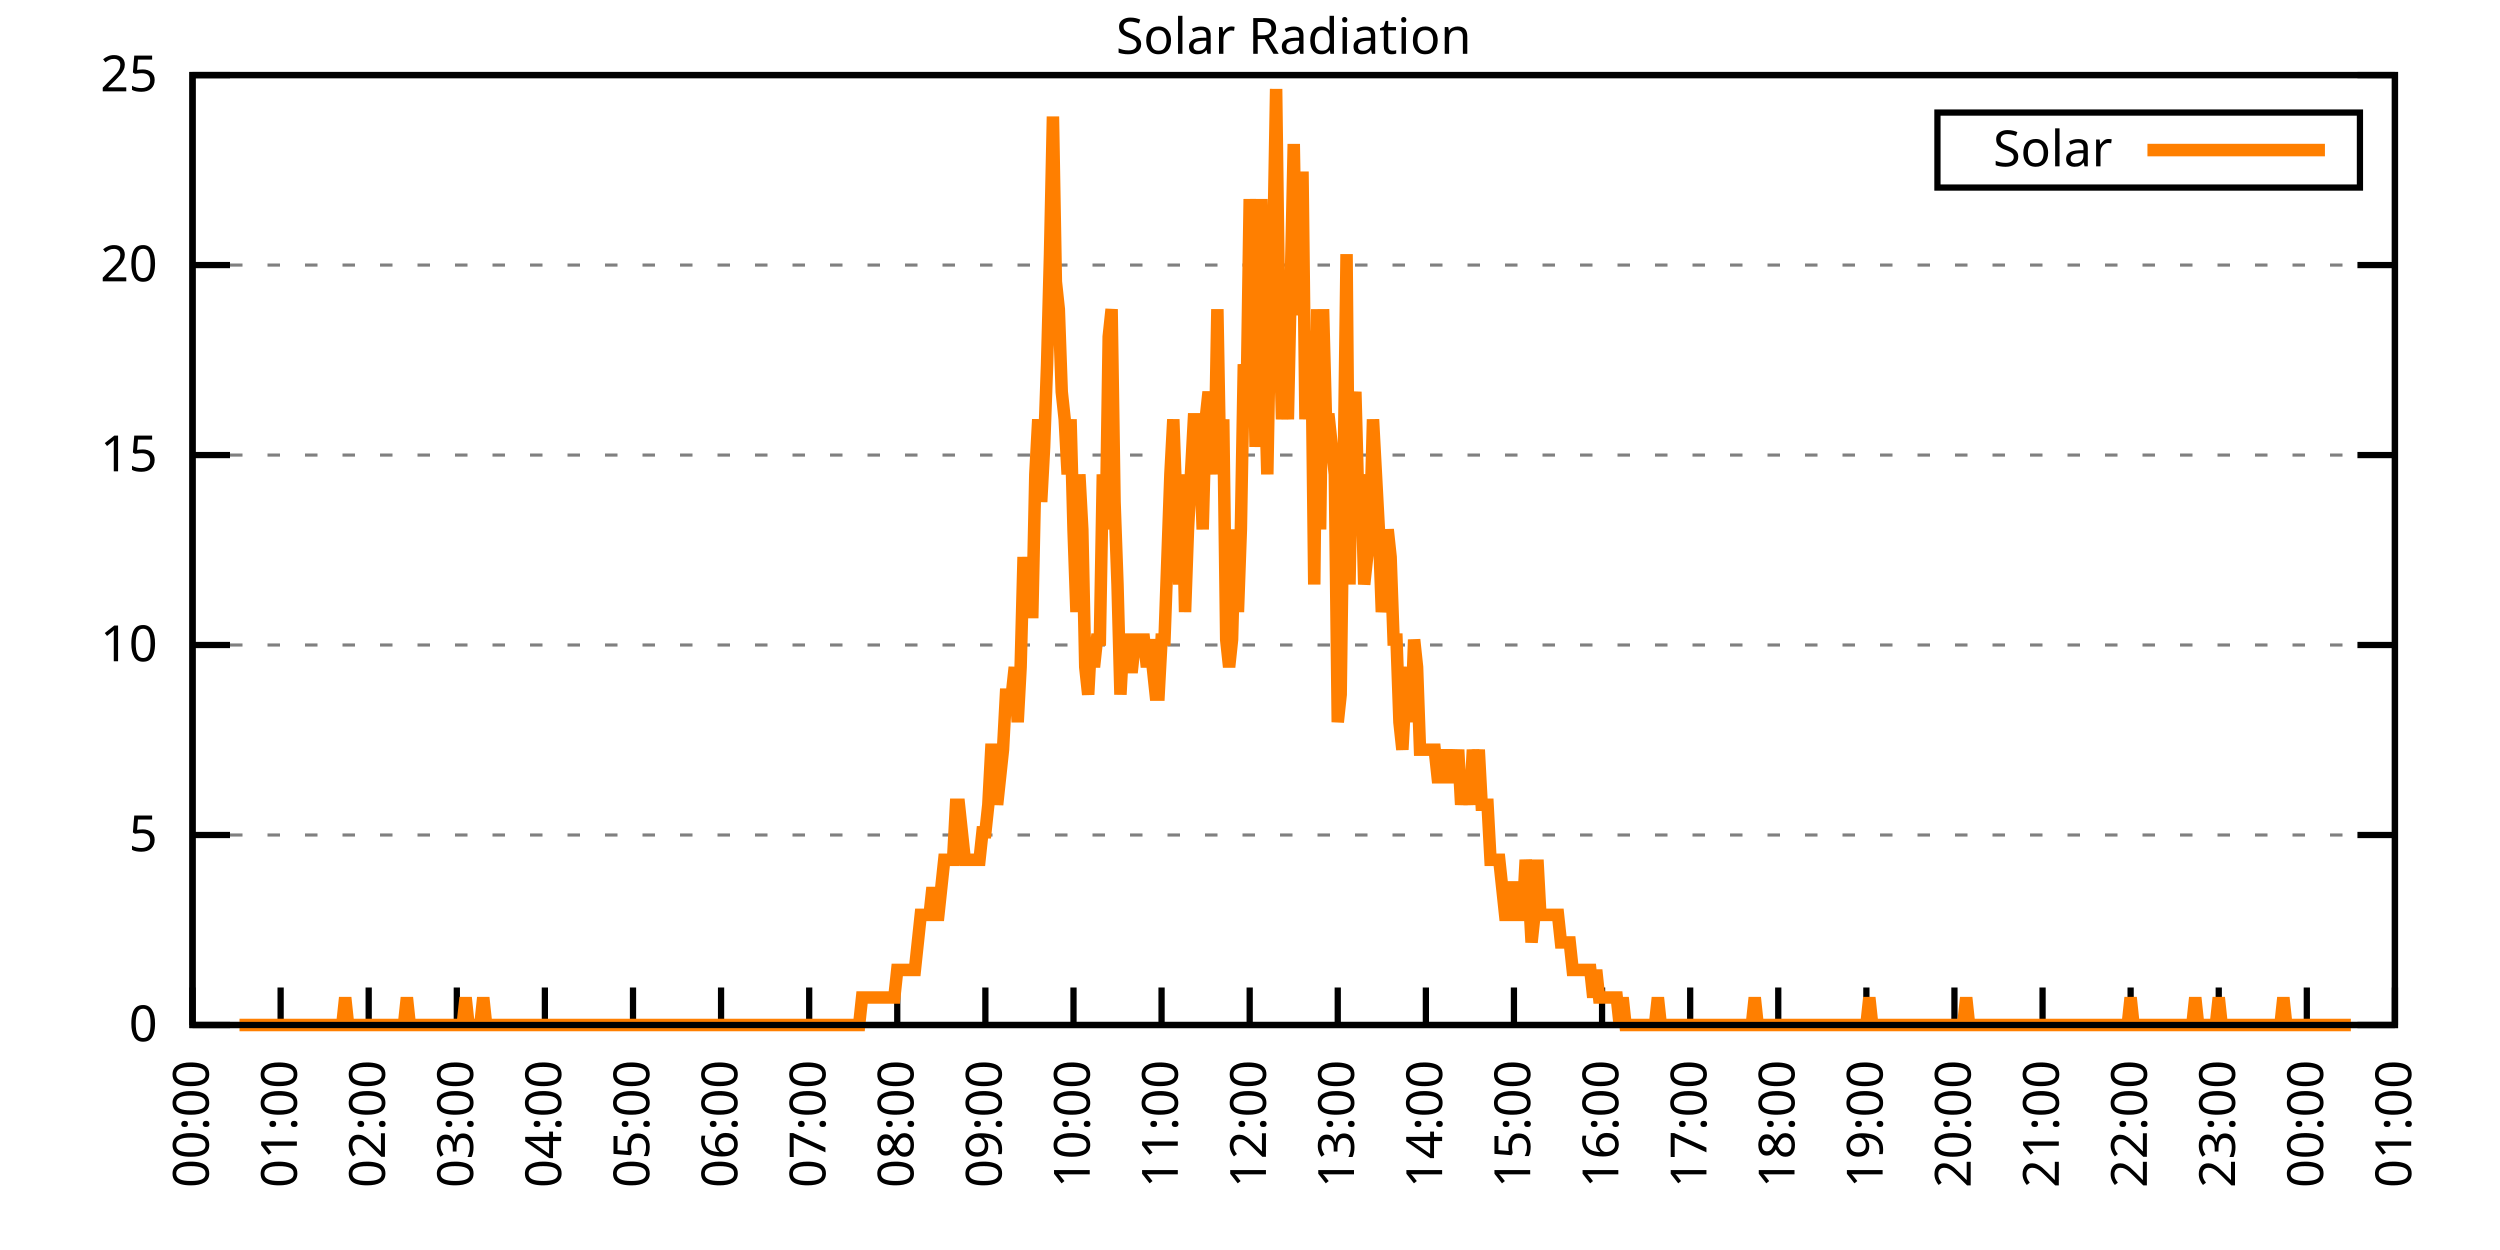
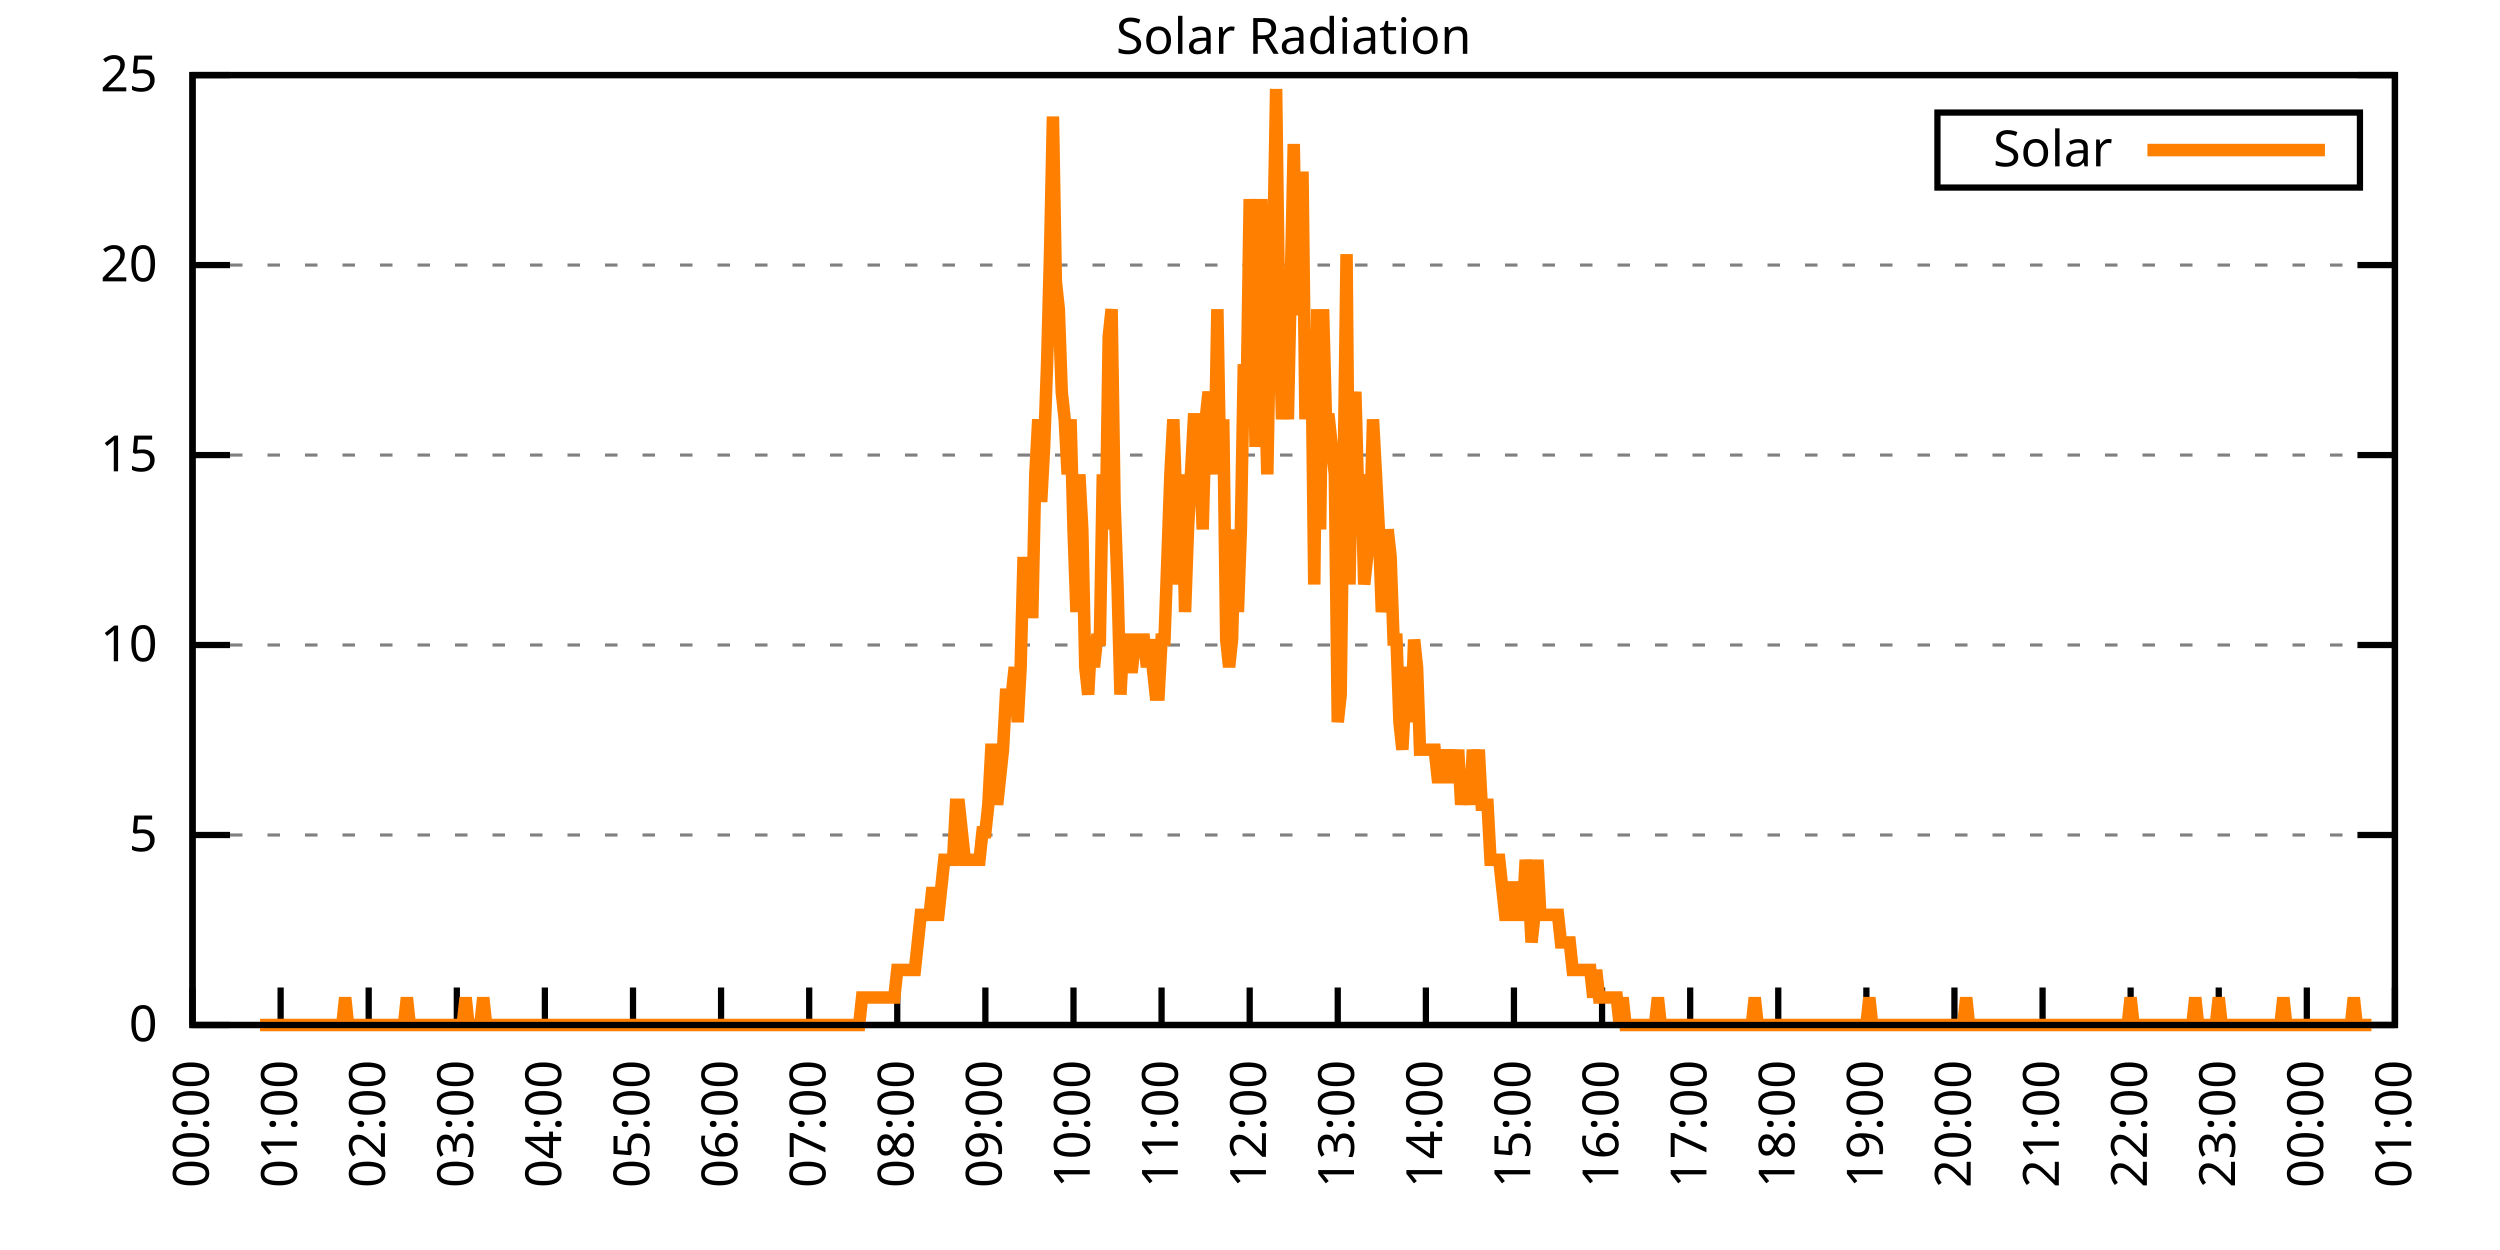
<svg xmlns="http://www.w3.org/2000/svg" xmlns:xlink="http://www.w3.org/1999/xlink" width="400" height="200" viewBox="0 0 400 200">
  <g id="gnuplot_canvas">
    <rect x="0" y="0" width="400" height="200" fill="none" />
    <defs>
      <circle id="gpDot" r="0.5" stroke-width="0.5" stroke="currentColor" />
      <path id="gpPt0" stroke-width="0.333" stroke="currentColor" d="M-1,0 h2 M0,-1 v2" />
      <path id="gpPt1" stroke-width="0.333" stroke="currentColor" d="M-1,-1 L1,1 M1,-1 L-1,1" />
      <path id="gpPt2" stroke-width="0.333" stroke="currentColor" d="M-1,0 L1,0 M0,-1 L0,1 M-1,-1 L1,1 M-1,1 L1,-1" />
      <rect id="gpPt3" stroke-width="0.333" stroke="currentColor" x="-1" y="-1" width="2" height="2" />
      <rect id="gpPt4" stroke-width="0.333" stroke="currentColor" fill="currentColor" x="-1" y="-1" width="2" height="2" />
      <circle id="gpPt5" stroke-width="0.333" stroke="currentColor" cx="0" cy="0" r="1" />
      <use xlink:href="#gpPt5" id="gpPt6" fill="currentColor" stroke="none" />
      <path id="gpPt7" stroke-width="0.333" stroke="currentColor" d="M0,-1.33 L-1.33,0.67 L1.33,0.67 z" />
      <use xlink:href="#gpPt7" id="gpPt8" fill="currentColor" stroke="none" />
      <use xlink:href="#gpPt7" id="gpPt9" stroke="currentColor" transform="rotate(180)" />
      <use xlink:href="#gpPt9" id="gpPt10" fill="currentColor" stroke="none" />
      <use xlink:href="#gpPt3" id="gpPt11" stroke="currentColor" transform="rotate(45)" />
      <use xlink:href="#gpPt11" id="gpPt12" fill="currentColor" stroke="none" />
      <path id="gpPt13" stroke-width="0.333" stroke="currentColor" d="M0,1.330 L1.265,0.411 L0.782,-1.067 L-0.782,-1.076 L-1.265,0.411 z" />
      <use xlink:href="#gpPt13" id="gpPt14" fill="currentColor" stroke="none" />
      <filter id="textbox" filterUnits="objectBoundingBox" x="0" y="0" height="1" width="1">
        <feFlood flood-color="white" flood-opacity="1" result="bgnd" />
        <feComposite in="SourceGraphic" in2="bgnd" operator="atop" />
      </filter>
      <filter id="greybox" filterUnits="objectBoundingBox" x="0" y="0" height="1" width="1">
        <feFlood flood-color="lightgrey" flood-opacity="1" result="grey" />
        <feComposite in="SourceGraphic" in2="grey" operator="atop" />
      </filter>
    </defs>
    <g fill="none" color="white" stroke="currentColor" stroke-width="1.00" stroke-linecap="butt" stroke-linejoin="miter">
</g>
    <g fill="none" color="black" stroke="currentColor" stroke-width="1.00" stroke-linecap="butt" stroke-linejoin="miter">
      <g stroke="none" shape-rendering="crispEdges">
        <polygon fill="rgb(255, 255, 255)" points="30.80,164.00 383.18,164.00 383.18,12.02 30.80,12.02 " />
      </g>
    </g>
    <g fill="none" color="black" stroke="currentColor" stroke-width="1.00" stroke-linecap="butt" stroke-linejoin="miter">
</g>
    <g fill="none" color="black" stroke="black" stroke-width="0.50" stroke-linecap="butt" stroke-linejoin="miter">
</g>
    <g fill="none" color="gray" stroke="currentColor" stroke-width="0.50" stroke-linecap="butt" stroke-linejoin="miter">
      <path stroke="gray" stroke-dasharray="2,4" class="gridline" d="M30.80,164.00 L383.19,164.00  " />
    </g>
    <g fill="none" color="gray" stroke="gray" stroke-width="1.00" stroke-linecap="butt" stroke-linejoin="miter">
</g>
    <g fill="none" color="black" stroke="currentColor" stroke-width="1.00" stroke-linecap="butt" stroke-linejoin="miter">
      <path stroke="black" d="M30.80,164.00 L36.80,164.00 M383.19,164.00 L377.19,164.00  " />
      <g transform="translate(25.20,166.60)" stroke="none" fill="black" font-family="Sans" font-size="8.00" text-anchor="end">
        <text>
          <tspan font-family="Sans"> 0</tspan>
        </text>
      </g>
    </g>
    <g fill="none" color="black" stroke="currentColor" stroke-width="1.00" stroke-linecap="butt" stroke-linejoin="miter">
</g>
    <g fill="none" color="black" stroke="black" stroke-width="0.50" stroke-linecap="butt" stroke-linejoin="miter">
</g>
    <g fill="none" color="gray" stroke="currentColor" stroke-width="0.50" stroke-linecap="butt" stroke-linejoin="miter">
      <path stroke="gray" stroke-dasharray="2,4" class="gridline" d="M30.80,133.60 L383.19,133.60  " />
    </g>
    <g fill="none" color="gray" stroke="gray" stroke-width="1.00" stroke-linecap="butt" stroke-linejoin="miter">
</g>
    <g fill="none" color="black" stroke="currentColor" stroke-width="1.00" stroke-linecap="butt" stroke-linejoin="miter">
      <path stroke="black" d="M30.80,133.60 L36.80,133.60 M383.19,133.60 L377.19,133.60  " />
      <g transform="translate(25.20,136.20)" stroke="none" fill="black" font-family="Sans" font-size="8.00" text-anchor="end">
        <text>
          <tspan font-family="Sans"> 5</tspan>
        </text>
      </g>
    </g>
    <g fill="none" color="black" stroke="currentColor" stroke-width="1.00" stroke-linecap="butt" stroke-linejoin="miter">
</g>
    <g fill="none" color="black" stroke="black" stroke-width="0.50" stroke-linecap="butt" stroke-linejoin="miter">
</g>
    <g fill="none" color="gray" stroke="currentColor" stroke-width="0.50" stroke-linecap="butt" stroke-linejoin="miter">
      <path stroke="gray" stroke-dasharray="2,4" class="gridline" d="M30.80,103.20 L383.19,103.20  " />
    </g>
    <g fill="none" color="gray" stroke="gray" stroke-width="1.00" stroke-linecap="butt" stroke-linejoin="miter">
</g>
    <g fill="none" color="black" stroke="currentColor" stroke-width="1.00" stroke-linecap="butt" stroke-linejoin="miter">
      <path stroke="black" d="M30.80,103.20 L36.80,103.20 M383.19,103.20 L377.19,103.20  " />
      <g transform="translate(25.20,105.80)" stroke="none" fill="black" font-family="Sans" font-size="8.00" text-anchor="end">
        <text>
          <tspan font-family="Sans"> 10</tspan>
        </text>
      </g>
    </g>
    <g fill="none" color="black" stroke="currentColor" stroke-width="1.00" stroke-linecap="butt" stroke-linejoin="miter">
</g>
    <g fill="none" color="black" stroke="black" stroke-width="0.50" stroke-linecap="butt" stroke-linejoin="miter">
</g>
    <g fill="none" color="gray" stroke="currentColor" stroke-width="0.50" stroke-linecap="butt" stroke-linejoin="miter">
      <path stroke="gray" stroke-dasharray="2,4" class="gridline" d="M30.80,72.81 L383.19,72.81  " />
    </g>
    <g fill="none" color="gray" stroke="gray" stroke-width="1.00" stroke-linecap="butt" stroke-linejoin="miter">
</g>
    <g fill="none" color="black" stroke="currentColor" stroke-width="1.00" stroke-linecap="butt" stroke-linejoin="miter">
      <path stroke="black" d="M30.80,72.81 L36.80,72.81 M383.19,72.81 L377.19,72.81  " />
      <g transform="translate(25.20,75.41)" stroke="none" fill="black" font-family="Sans" font-size="8.00" text-anchor="end">
        <text>
          <tspan font-family="Sans"> 15</tspan>
        </text>
      </g>
    </g>
    <g fill="none" color="black" stroke="currentColor" stroke-width="1.00" stroke-linecap="butt" stroke-linejoin="miter">
</g>
    <g fill="none" color="black" stroke="black" stroke-width="0.50" stroke-linecap="butt" stroke-linejoin="miter">
</g>
    <g fill="none" color="gray" stroke="currentColor" stroke-width="0.50" stroke-linecap="butt" stroke-linejoin="miter">
      <path stroke="gray" stroke-dasharray="2,4" class="gridline" d="M30.80,42.41 L383.19,42.41  " />
    </g>
    <g fill="none" color="gray" stroke="gray" stroke-width="1.00" stroke-linecap="butt" stroke-linejoin="miter">
</g>
    <g fill="none" color="black" stroke="currentColor" stroke-width="1.00" stroke-linecap="butt" stroke-linejoin="miter">
      <path stroke="black" d="M30.80,42.41 L36.80,42.41 M383.19,42.41 L377.19,42.41  " />
      <g transform="translate(25.20,45.01)" stroke="none" fill="black" font-family="Sans" font-size="8.00" text-anchor="end">
        <text>
          <tspan font-family="Sans"> 20</tspan>
        </text>
      </g>
    </g>
    <g fill="none" color="black" stroke="currentColor" stroke-width="1.00" stroke-linecap="butt" stroke-linejoin="miter">
</g>
    <g fill="none" color="black" stroke="black" stroke-width="0.50" stroke-linecap="butt" stroke-linejoin="miter">
</g>
    <g fill="none" color="gray" stroke="currentColor" stroke-width="0.50" stroke-linecap="butt" stroke-linejoin="miter">
      <path stroke="gray" stroke-dasharray="2,4" class="gridline" d="M30.80,12.01 L383.19,12.01  " />
    </g>
    <g fill="none" color="gray" stroke="gray" stroke-width="1.00" stroke-linecap="butt" stroke-linejoin="miter">
</g>
    <g fill="none" color="black" stroke="currentColor" stroke-width="1.00" stroke-linecap="butt" stroke-linejoin="miter">
      <path stroke="black" d="M30.80,12.01 L36.80,12.01 M383.19,12.01 L377.19,12.01  " />
      <g transform="translate(25.20,14.61)" stroke="none" fill="black" font-family="Sans" font-size="8.00" text-anchor="end">
        <text>
          <tspan font-family="Sans"> 25</tspan>
        </text>
      </g>
    </g>
    <g fill="none" color="black" stroke="currentColor" stroke-width="1.00" stroke-linecap="butt" stroke-linejoin="miter">
      <path stroke="black" d="M30.80,164.00 L30.80,158.00  " />
      <g transform="translate(33.40,169.60) rotate(270.00)" stroke="none" fill="black" font-family="Sans" font-size="8.00" text-anchor="end">
        <text>
          <tspan font-family="Sans">00:00</tspan>
        </text>
      </g>
    </g>
    <g fill="none" color="black" stroke="currentColor" stroke-width="1.00" stroke-linecap="butt" stroke-linejoin="miter">
      <path stroke="black" d="M44.90,164.00 L44.90,158.00  " />
      <g transform="translate(47.50,169.60) rotate(270.00)" stroke="none" fill="black" font-family="Sans" font-size="8.00" text-anchor="end">
        <text>
          <tspan font-family="Sans">01:00</tspan>
        </text>
      </g>
    </g>
    <g fill="none" color="black" stroke="currentColor" stroke-width="1.00" stroke-linecap="butt" stroke-linejoin="miter">
      <path stroke="black" d="M58.99,164.00 L58.99,158.00  " />
      <g transform="translate(61.59,169.60) rotate(270.00)" stroke="none" fill="black" font-family="Sans" font-size="8.00" text-anchor="end">
        <text>
          <tspan font-family="Sans">02:00</tspan>
        </text>
      </g>
    </g>
    <g fill="none" color="black" stroke="currentColor" stroke-width="1.00" stroke-linecap="butt" stroke-linejoin="miter">
      <path stroke="black" d="M73.09,164.00 L73.09,158.00  " />
      <g transform="translate(75.69,169.60) rotate(270.00)" stroke="none" fill="black" font-family="Sans" font-size="8.00" text-anchor="end">
        <text>
          <tspan font-family="Sans">03:00</tspan>
        </text>
      </g>
    </g>
    <g fill="none" color="black" stroke="currentColor" stroke-width="1.00" stroke-linecap="butt" stroke-linejoin="miter">
      <path stroke="black" d="M87.18,164.00 L87.18,158.00  " />
      <g transform="translate(89.78,169.60) rotate(270.00)" stroke="none" fill="black" font-family="Sans" font-size="8.00" text-anchor="end">
        <text>
          <tspan font-family="Sans">04:00</tspan>
        </text>
      </g>
    </g>
    <g fill="none" color="black" stroke="currentColor" stroke-width="1.00" stroke-linecap="butt" stroke-linejoin="miter">
      <path stroke="black" d="M101.28,164.00 L101.28,158.00  " />
      <g transform="translate(103.88,169.60) rotate(270.00)" stroke="none" fill="black" font-family="Sans" font-size="8.00" text-anchor="end">
        <text>
          <tspan font-family="Sans">05:00</tspan>
        </text>
      </g>
    </g>
    <g fill="none" color="black" stroke="currentColor" stroke-width="1.00" stroke-linecap="butt" stroke-linejoin="miter">
      <path stroke="black" d="M115.37,164.00 L115.37,158.00  " />
      <g transform="translate(117.97,169.60) rotate(270.00)" stroke="none" fill="black" font-family="Sans" font-size="8.00" text-anchor="end">
        <text>
          <tspan font-family="Sans">06:00</tspan>
        </text>
      </g>
    </g>
    <g fill="none" color="black" stroke="currentColor" stroke-width="1.00" stroke-linecap="butt" stroke-linejoin="miter">
      <path stroke="black" d="M129.47,164.00 L129.47,158.00  " />
      <g transform="translate(132.07,169.60) rotate(270.00)" stroke="none" fill="black" font-family="Sans" font-size="8.00" text-anchor="end">
        <text>
          <tspan font-family="Sans">07:00</tspan>
        </text>
      </g>
    </g>
    <g fill="none" color="black" stroke="currentColor" stroke-width="1.00" stroke-linecap="butt" stroke-linejoin="miter">
      <path stroke="black" d="M143.56,164.00 L143.56,158.00  " />
      <g transform="translate(146.16,169.60) rotate(270.00)" stroke="none" fill="black" font-family="Sans" font-size="8.00" text-anchor="end">
        <text>
          <tspan font-family="Sans">08:00</tspan>
        </text>
      </g>
    </g>
    <g fill="none" color="black" stroke="currentColor" stroke-width="1.00" stroke-linecap="butt" stroke-linejoin="miter">
      <path stroke="black" d="M157.66,164.00 L157.66,158.00  " />
      <g transform="translate(160.26,169.60) rotate(270.00)" stroke="none" fill="black" font-family="Sans" font-size="8.00" text-anchor="end">
        <text>
          <tspan font-family="Sans">09:00</tspan>
        </text>
      </g>
    </g>
    <g fill="none" color="black" stroke="currentColor" stroke-width="1.00" stroke-linecap="butt" stroke-linejoin="miter">
      <path stroke="black" d="M171.76,164.00 L171.76,158.00  " />
      <g transform="translate(174.36,169.60) rotate(270.00)" stroke="none" fill="black" font-family="Sans" font-size="8.00" text-anchor="end">
        <text>
          <tspan font-family="Sans">10:00</tspan>
        </text>
      </g>
    </g>
    <g fill="none" color="black" stroke="currentColor" stroke-width="1.00" stroke-linecap="butt" stroke-linejoin="miter">
      <path stroke="black" d="M185.85,164.00 L185.85,158.00  " />
      <g transform="translate(188.45,169.60) rotate(270.00)" stroke="none" fill="black" font-family="Sans" font-size="8.00" text-anchor="end">
        <text>
          <tspan font-family="Sans">11:00</tspan>
        </text>
      </g>
    </g>
    <g fill="none" color="black" stroke="currentColor" stroke-width="1.00" stroke-linecap="butt" stroke-linejoin="miter">
      <path stroke="black" d="M199.95,164.00 L199.95,158.00  " />
      <g transform="translate(202.55,169.60) rotate(270.00)" stroke="none" fill="black" font-family="Sans" font-size="8.00" text-anchor="end">
        <text>
          <tspan font-family="Sans">12:00</tspan>
        </text>
      </g>
    </g>
    <g fill="none" color="black" stroke="currentColor" stroke-width="1.00" stroke-linecap="butt" stroke-linejoin="miter">
      <path stroke="black" d="M214.04,164.00 L214.04,158.00  " />
      <g transform="translate(216.64,169.60) rotate(270.00)" stroke="none" fill="black" font-family="Sans" font-size="8.00" text-anchor="end">
        <text>
          <tspan font-family="Sans">13:00</tspan>
        </text>
      </g>
    </g>
    <g fill="none" color="black" stroke="currentColor" stroke-width="1.00" stroke-linecap="butt" stroke-linejoin="miter">
      <path stroke="black" d="M228.14,164.00 L228.14,158.00  " />
      <g transform="translate(230.74,169.60) rotate(270.00)" stroke="none" fill="black" font-family="Sans" font-size="8.00" text-anchor="end">
        <text>
          <tspan font-family="Sans">14:00</tspan>
        </text>
      </g>
    </g>
    <g fill="none" color="black" stroke="currentColor" stroke-width="1.00" stroke-linecap="butt" stroke-linejoin="miter">
      <path stroke="black" d="M242.23,164.00 L242.23,158.00  " />
      <g transform="translate(244.83,169.60) rotate(270.00)" stroke="none" fill="black" font-family="Sans" font-size="8.00" text-anchor="end">
        <text>
          <tspan font-family="Sans">15:00</tspan>
        </text>
      </g>
    </g>
    <g fill="none" color="black" stroke="currentColor" stroke-width="1.00" stroke-linecap="butt" stroke-linejoin="miter">
      <path stroke="black" d="M256.33,164.00 L256.33,158.00  " />
      <g transform="translate(258.93,169.60) rotate(270.00)" stroke="none" fill="black" font-family="Sans" font-size="8.00" text-anchor="end">
        <text>
          <tspan font-family="Sans">16:00</tspan>
        </text>
      </g>
    </g>
    <g fill="none" color="black" stroke="currentColor" stroke-width="1.00" stroke-linecap="butt" stroke-linejoin="miter">
      <path stroke="black" d="M270.43,164.00 L270.43,158.00  " />
      <g transform="translate(273.03,169.60) rotate(270.00)" stroke="none" fill="black" font-family="Sans" font-size="8.00" text-anchor="end">
        <text>
          <tspan font-family="Sans">17:00</tspan>
        </text>
      </g>
    </g>
    <g fill="none" color="black" stroke="currentColor" stroke-width="1.00" stroke-linecap="butt" stroke-linejoin="miter">
      <path stroke="black" d="M284.52,164.00 L284.52,158.00  " />
      <g transform="translate(287.12,169.60) rotate(270.00)" stroke="none" fill="black" font-family="Sans" font-size="8.00" text-anchor="end">
        <text>
          <tspan font-family="Sans">18:00</tspan>
        </text>
      </g>
    </g>
    <g fill="none" color="black" stroke="currentColor" stroke-width="1.00" stroke-linecap="butt" stroke-linejoin="miter">
      <path stroke="black" d="M298.62,164.00 L298.62,158.00  " />
      <g transform="translate(301.22,169.60) rotate(270.00)" stroke="none" fill="black" font-family="Sans" font-size="8.00" text-anchor="end">
        <text>
          <tspan font-family="Sans">19:00</tspan>
        </text>
      </g>
    </g>
    <g fill="none" color="black" stroke="currentColor" stroke-width="1.00" stroke-linecap="butt" stroke-linejoin="miter">
      <path stroke="black" d="M312.71,164.00 L312.71,158.00  " />
      <g transform="translate(315.31,169.60) rotate(270.00)" stroke="none" fill="black" font-family="Sans" font-size="8.00" text-anchor="end">
        <text>
          <tspan font-family="Sans">20:00</tspan>
        </text>
      </g>
    </g>
    <g fill="none" color="black" stroke="currentColor" stroke-width="1.00" stroke-linecap="butt" stroke-linejoin="miter">
      <path stroke="black" d="M326.81,164.00 L326.81,158.00  " />
      <g transform="translate(329.41,169.60) rotate(270.00)" stroke="none" fill="black" font-family="Sans" font-size="8.00" text-anchor="end">
        <text>
          <tspan font-family="Sans">21:00</tspan>
        </text>
      </g>
    </g>
    <g fill="none" color="black" stroke="currentColor" stroke-width="1.00" stroke-linecap="butt" stroke-linejoin="miter">
      <path stroke="black" d="M340.90,164.00 L340.90,158.00  " />
      <g transform="translate(343.50,169.60) rotate(270.00)" stroke="none" fill="black" font-family="Sans" font-size="8.00" text-anchor="end">
        <text>
          <tspan font-family="Sans">22:00</tspan>
        </text>
      </g>
    </g>
    <g fill="none" color="black" stroke="currentColor" stroke-width="1.00" stroke-linecap="butt" stroke-linejoin="miter">
      <path stroke="black" d="M355.00,164.00 L355.00,158.00  " />
      <g transform="translate(357.60,169.60) rotate(270.00)" stroke="none" fill="black" font-family="Sans" font-size="8.00" text-anchor="end">
        <text>
          <tspan font-family="Sans">23:00</tspan>
        </text>
      </g>
    </g>
    <g fill="none" color="black" stroke="currentColor" stroke-width="1.00" stroke-linecap="butt" stroke-linejoin="miter">
      <path stroke="black" d="M369.09,164.00 L369.09,158.00  " />
      <g transform="translate(371.69,169.60) rotate(270.00)" stroke="none" fill="black" font-family="Sans" font-size="8.00" text-anchor="end">
        <text>
          <tspan font-family="Sans">00:00</tspan>
        </text>
      </g>
    </g>
    <g fill="none" color="black" stroke="currentColor" stroke-width="1.00" stroke-linecap="butt" stroke-linejoin="miter">
      <path stroke="black" d="M383.19,164.00 L383.19,158.00  " />
      <g transform="translate(385.79,169.60) rotate(270.00)" stroke="none" fill="black" font-family="Sans" font-size="8.00" text-anchor="end">
        <text>
          <tspan font-family="Sans">01:00</tspan>
        </text>
      </g>
    </g>
    <g fill="none" color="black" stroke="currentColor" stroke-width="1.00" stroke-linecap="butt" stroke-linejoin="miter">
</g>
    <g fill="none" color="black" stroke="currentColor" stroke-width="1.00" stroke-linecap="butt" stroke-linejoin="miter">
      <path stroke="black" d="M30.80,12.01 L30.80,164.00 L383.19,164.00 L383.19,12.01 L30.80,12.01 Z  " />
    </g>
    <g fill="none" color="black" stroke="currentColor" stroke-width="1.00" stroke-linecap="butt" stroke-linejoin="miter">
</g>
    <g fill="none" color="black" stroke="currentColor" stroke-width="1.00" stroke-linecap="butt" stroke-linejoin="miter">
      <path stroke="black" d="M309.99,30.01 L309.99,18.01 L377.59,18.01 L377.59,30.01 L309.99,30.01 Z  " />
    </g>
    <g id="Solar_Radiation_plot_1">
      <g fill="none" color="white" stroke="black" stroke-width="2.00" stroke-linecap="butt" stroke-linejoin="miter">
</g>
      <g fill="none" color="black" stroke="currentColor" stroke-width="2.00" stroke-linecap="butt" stroke-linejoin="miter">
        <g transform="translate(337.99,26.61)" stroke="none" fill="black" font-family="Sans" font-size="8.00" text-anchor="end">
          <text>
            <tspan font-family="Sans">Solar</tspan>
          </text>
        </g>
      </g>
      <g fill="none" color="black" stroke="currentColor" stroke-width="2.00" stroke-linecap="butt" stroke-linejoin="miter">
-         <path stroke="rgb(255, 127,   0)" d="M343.59,24.01 L371.99,24.01 M38.32,164.00 L38.79,164.00 L39.26,164.00 L39.73,164.00 L40.20,164.00 L40.67,164.00   L41.14,164.00 L41.61,164.00 L42.08,164.00 L42.55,164.00 L43.02,164.00 L43.49,164.00 L43.96,164.00 L44.43,164.00   L44.90,164.00 L45.37,164.00 L45.84,164.00 L46.31,164.00 L46.78,164.00 L47.24,164.00 L47.71,164.00 L48.18,164.00   L48.65,164.00 L49.12,164.00 L49.59,164.00 L50.06,164.00 L50.53,164.00 L51.00,164.00 L51.47,164.00 L51.94,164.00   L52.41,164.00 L52.88,164.00 L53.35,164.00 L53.82,164.00 L54.29,164.00 L54.76,164.00 L55.23,159.60 L55.70,164.00   L56.17,164.00 L56.64,164.00 L57.11,164.00 L57.58,164.00 L58.05,164.00 L58.52,164.00 L58.99,164.00 L59.46,164.00   L59.93,164.00 L60.40,164.00 L60.87,164.00 L61.34,164.00 L61.81,164.00 L62.28,164.00 L62.75,164.00 L63.22,164.00   L63.69,164.00 L64.16,164.00 L64.63,164.00 L65.10,159.60 L65.57,164.00 L66.04,164.00 L66.51,164.00 L66.98,164.00   L67.45,164.00 L67.92,164.00 L68.39,164.00 L68.86,164.00 L69.33,164.00 L69.80,164.00 L70.27,164.00 L70.74,164.00   L71.21,164.00 L71.68,164.00 L72.15,164.00 L72.62,164.00 L73.09,164.00 L73.56,164.00 L74.03,164.00 L74.50,159.60   L74.97,164.00 L75.44,164.00 L75.91,164.00 L76.38,164.00 L76.85,164.00 L77.32,159.60 L77.79,164.00 L78.26,164.00   L78.73,164.00 L79.19,164.00 L79.66,164.00 L80.13,164.00 L80.60,164.00 L81.07,164.00 L81.54,164.00 L82.01,164.00   L82.48,164.00 L82.95,164.00 L83.42,164.00 L83.89,164.00 L84.36,164.00 L84.83,164.00 L85.30,164.00 L85.77,164.00   L86.24,164.00 L86.71,164.00 L87.18,164.00 L87.65,164.00 L88.12,164.00 L88.59,164.00 L89.06,164.00 L89.53,164.00   L90.00,164.00 L90.47,164.00 L90.94,164.00 L91.41,164.00 L91.88,164.00 L92.35,164.00 L92.82,164.00 L93.29,164.00   L93.76,164.00 L94.23,164.00 L94.70,164.00 L95.17,164.00 L95.64,164.00 L96.11,164.00 L96.58,164.00 L97.05,164.00   L97.52,164.00 L97.99,164.00 L98.46,164.00 L98.93,164.00 L99.40,164.00 L99.87,164.00 L100.34,164.00 L100.81,164.00   L101.28,164.00 L101.75,164.00 L102.22,164.00 L102.69,164.00 L103.16,164.00 L103.63,164.00 L104.10,164.00 L104.57,164.00   L105.04,164.00 L105.51,164.00 L105.98,164.00 L106.45,164.00 L106.92,164.00 L107.39,164.00 L107.86,164.00 L108.33,164.00   L108.80,164.00 L109.27,164.00 L109.74,164.00 L110.21,164.00 L110.68,164.00 L111.14,164.00 L111.61,164.00 L112.08,164.00   L112.55,164.00 L113.02,164.00 L113.49,164.00 L113.96,164.00 L114.43,164.00 L114.90,164.00 L115.37,164.00 L115.84,164.00   L116.31,164.00 L116.78,164.00 L117.25,164.00 L117.72,164.00 L118.19,164.00 L118.66,164.00 L119.13,164.00 L119.60,164.00   L120.07,164.00 L120.54,164.00 L121.01,164.00 L121.48,164.00 L121.95,164.00 L122.42,164.00 L122.89,164.00 L123.36,164.00   L123.83,164.00 L124.30,164.00 L124.77,164.00 L125.24,164.00 L125.71,164.00 L126.18,164.00 L126.65,164.00 L127.12,164.00   L127.59,164.00 L128.06,164.00 L128.53,164.00 L129.00,164.00 L129.47,164.00 L129.94,164.00 L130.41,164.00 L130.88,164.00   L131.35,164.00 L131.82,164.00 L132.29,164.00 L132.76,164.00 L133.23,164.00 L133.70,164.00 L134.17,164.00 L134.64,164.00   L135.11,164.00 L135.58,164.00 L136.05,164.00 L136.52,164.00 L136.99,164.00 L137.46,164.00 L137.93,159.60 L138.40,159.60   L138.87,159.60 L139.34,159.60 L139.81,159.60 L140.28,159.60 L140.75,159.60 L141.22,159.60 L141.69,159.60 L142.16,159.60   L142.63,159.60 L143.09,159.60 L143.56,155.19 L144.03,155.19 L144.50,155.19 L144.97,155.19 L145.44,155.19 L145.91,155.19   L146.38,155.19 L146.85,150.79 L147.32,146.38 L147.79,146.38 L148.26,146.38 L148.73,146.38 L149.20,141.98 L149.67,146.38   L150.14,146.38 L150.61,141.98 L151.08,137.57 L151.55,137.57 L152.02,137.57 L152.49,137.57 L152.96,128.76 L153.43,128.76   L153.90,133.17 L154.37,137.57 L154.84,137.57 L155.31,137.57 L155.78,137.57 L156.25,137.57 L156.72,137.57 L157.19,133.17   L157.66,133.17 L158.13,128.76 L158.60,119.95 L159.07,119.95 L159.54,128.76 L160.01,124.36 L160.48,119.95 L160.95,111.14   L161.42,111.14 L161.89,111.14 L162.36,106.74 L162.83,115.55 L163.30,106.74 L163.77,89.12 L164.24,97.93 L164.71,97.93   L165.18,97.93 L165.65,75.90 L166.12,67.09 L166.59,80.31 L167.06,71.50 L167.53,58.28 L168.00,40.66 L168.47,18.64   L168.94,45.07 L169.41,49.47 L169.88,62.69 L170.35,67.09 L170.82,75.90 L171.29,67.09 L171.76,84.71 L172.23,97.93   L172.70,75.90 L173.17,84.71 L173.64,106.74 L174.11,111.14 L174.58,102.33 L175.04,106.74 L175.51,102.33 L175.98,102.33   L176.45,75.90 L176.92,84.71 L177.39,53.88 L177.86,49.47 L178.33,80.31 L178.80,93.52 L179.27,111.14 L179.74,102.33   L180.21,102.33 L180.68,106.74 L181.15,106.74 L181.62,102.33 L182.09,102.33 L182.56,102.33 L183.03,102.33 L183.50,106.74   L183.97,102.33 L184.44,106.74 L184.91,111.14 L185.38,111.14 L185.85,102.33 L186.32,102.33 L186.79,89.12 L187.26,75.90   L187.73,67.09 L188.20,80.31 L188.67,93.52 L189.14,75.90 L189.61,97.93 L190.08,84.71 L190.55,75.90 L191.02,67.09   L191.49,67.09 L191.96,71.50 L192.43,84.71 L192.90,67.09 L193.37,62.69 L193.84,67.09 L194.31,75.90 L194.78,49.47   L195.25,75.90 L195.72,67.09 L196.19,102.33 L196.66,106.74 L197.13,102.33 L197.60,84.71 L198.07,97.93 L198.54,84.71   L199.01,58.28 L199.48,62.69 L199.95,31.85 L200.42,45.07 L200.89,71.50 L201.36,58.28 L201.83,31.85 L202.30,58.28   L202.77,75.90 L203.24,49.47 L203.71,40.66 L204.18,14.23 L204.65,49.47 L205.12,67.09 L205.59,58.28 L206.06,67.09   L206.53,45.07 L207.00,23.04 L207.46,49.47 L207.93,49.47 L208.40,27.45 L208.87,67.09 L209.34,53.88 L209.81,53.88   L210.28,93.52 L210.75,49.47 L211.22,84.71 L211.69,49.47 L212.16,67.09 L212.63,67.09 L213.10,71.50 L213.57,75.90   L214.04,115.55 L214.51,111.14 L214.98,75.90 L215.45,40.66 L215.92,93.52 L216.39,67.09 L216.86,62.69 L217.33,80.31   L217.80,75.90 L218.27,93.52 L218.74,89.12 L219.21,84.71 L219.68,67.09 L220.15,75.90 L220.62,84.71 L221.09,97.93   L221.56,93.52 L222.03,84.71 L222.50,89.12 L222.97,102.33 L223.44,102.33 L223.91,115.55 L224.38,119.95 L224.85,111.14   L225.32,106.74 L225.79,115.55 L226.26,102.33 L226.73,106.74 L227.20,119.95 L227.67,119.95 L228.14,119.95 L228.61,119.95   L229.08,119.95 L229.55,119.95 L230.02,124.36 L230.49,124.36 L230.96,124.36 L231.43,119.95 L231.90,124.36 L232.37,124.36   L232.84,124.36 L233.31,119.95 L233.78,128.76 L234.25,124.36 L234.72,124.36 L235.19,128.76 L235.66,119.95 L236.13,124.36   L236.60,119.95 L237.07,128.76 L237.54,128.76 L238.01,128.76 L238.48,137.57 L238.95,137.57 L239.41,137.57 L239.88,137.57   L240.35,141.98 L240.82,146.38 L241.29,146.38 L241.76,141.98 L242.23,141.98 L242.70,146.38 L243.17,146.38 L243.64,146.38   L244.11,137.57 L244.58,141.98 L245.05,150.79 L245.52,146.38 L245.99,137.57 L246.46,146.38 L246.93,146.38 L247.40,146.38   L247.87,146.38 L248.34,146.38 L248.81,146.38 L249.28,146.38 L249.75,150.79 L250.22,150.79 L250.69,150.79 L251.16,150.79   L251.63,155.19 L252.10,155.19 L252.57,155.19 L253.04,155.19 L253.51,155.19 L253.98,155.19 L254.45,155.19 L254.92,159.60   L255.39,155.19 L255.86,159.60 L256.33,159.60 L256.80,159.60 L257.27,159.60 L257.74,159.60 L258.21,159.60 L258.68,159.60   L259.15,164.00 L259.62,159.60 L260.09,164.00 L260.56,164.00 L261.03,164.00 L261.50,164.00 L261.97,164.00 L262.44,164.00   L262.91,164.00 L263.38,164.00 L263.85,164.00 L264.32,164.00 L264.79,164.00 L265.26,159.60 L265.73,164.00 L266.20,164.00   L266.67,164.00 L267.14,164.00 L267.61,164.00 L268.08,164.00 L268.55,164.00 L269.02,164.00 L269.49,164.00 L269.96,164.00   L270.43,164.00 L270.90,164.00 L271.36,164.00 L271.83,164.00 L272.30,164.00 L272.77,164.00 L273.24,164.00 L273.71,164.00   L274.18,164.00 L274.65,164.00 L275.12,164.00 L275.59,164.00 L276.06,164.00 L276.53,164.00 L277.00,164.00 L277.47,164.00   L277.94,164.00 L278.41,164.00 L278.88,164.00 L279.35,164.00 L279.82,164.00 L280.29,164.00 L280.76,159.60 L281.23,164.00   L281.70,164.00 L282.17,164.00 L282.64,164.00 L283.11,164.00 L283.58,164.00 L284.05,164.00 L284.52,164.00 L284.99,164.00   L285.46,164.00 L285.93,164.00 L286.40,164.00 L286.87,164.00 L287.34,164.00 L287.81,164.00 L288.28,164.00 L288.75,164.00   L289.22,164.00 L289.69,164.00 L290.16,164.00 L290.63,164.00 L291.10,164.00 L291.57,164.00 L292.04,164.00 L292.51,164.00   L292.98,164.00 L293.45,164.00 L293.92,164.00 L294.39,164.00 L294.86,164.00 L295.33,164.00 L295.80,164.00 L296.27,164.00   L296.74,164.00 L297.21,164.00 L297.68,164.00 L298.15,164.00 L298.62,164.00 L299.09,159.60 L299.56,164.00 L300.03,164.00   L300.50,164.00 L300.97,164.00 L301.44,164.00 L301.91,164.00 L302.38,164.00 L302.85,164.00 L303.31,164.00 L303.78,164.00   L304.25,164.00 L304.72,164.00 L305.19,164.00 L305.66,164.00 L306.13,164.00 L306.60,164.00 L307.07,164.00 L307.54,164.00   L308.01,164.00 L308.48,164.00 L308.95,164.00 L309.42,164.00 L309.89,164.00 L310.36,164.00 L310.83,164.00 L311.30,164.00   L311.77,164.00 L312.24,164.00 L312.71,164.00 L313.18,164.00 L313.65,164.00 L314.12,164.00 L314.59,159.60 L315.06,164.00   L315.53,164.00 L316.00,164.00 L316.47,164.00 L316.94,164.00 L317.41,164.00 L317.88,164.00 L318.35,164.00 L318.82,164.00   L319.29,164.00 L319.76,164.00 L320.23,164.00 L320.70,164.00 L321.17,164.00 L321.64,164.00 L322.11,164.00 L322.58,164.00   L323.05,164.00 L323.52,164.00 L323.99,164.00 L324.46,164.00 L324.93,164.00 L325.40,164.00 L325.87,164.00 L326.34,164.00   L326.81,164.00 L327.28,164.00 L327.75,164.00 L328.22,164.00 L328.69,164.00 L329.16,164.00 L329.63,164.00 L330.10,164.00   L330.57,164.00 L331.04,164.00 L331.51,164.00 L331.98,164.00 L332.45,164.00 L332.92,164.00 L333.39,164.00 L333.86,164.00   L334.33,164.00 L334.80,164.00 L335.26,164.00 L335.73,164.00 L336.20,164.00 L336.67,164.00 L337.14,164.00 L337.61,164.00   L338.08,164.00 L338.55,164.00 L339.02,164.00 L339.49,164.00 L339.96,164.00 L340.43,164.00 L340.90,159.60 L341.37,164.00   L341.84,164.00 L342.31,164.00 L342.78,164.00 L343.25,164.00 L343.72,164.00 L344.19,164.00 L344.66,164.00 L345.13,164.00   L345.60,164.00 L346.07,164.00 L346.54,164.00 L347.01,164.00 L347.48,164.00 L347.95,164.00 L348.42,164.00 L348.89,164.00   L349.36,164.00 L349.83,164.00 L350.30,164.00 L350.77,164.00 L351.24,159.60 L351.71,164.00 L352.18,164.00 L352.65,164.00   L353.12,164.00 L353.59,164.00 L354.06,164.00 L354.53,164.00 L355.00,159.60 L355.47,164.00 L355.94,164.00 L356.41,164.00   L356.88,164.00 L357.35,164.00 L357.82,164.00 L358.29,164.00 L358.76,164.00 L359.23,164.00 L359.70,164.00 L360.17,164.00   L360.64,164.00 L361.11,164.00 L361.58,164.00 L362.05,164.00 L362.52,164.00 L362.99,164.00 L363.46,164.00 L363.93,164.00   L364.40,164.00 L364.87,164.00 L365.34,159.60 L365.81,164.00 L366.28,164.00 L366.75,164.00 L367.21,164.00 L367.68,164.00   L368.15,164.00 L368.62,164.00 L369.09,164.00 L369.56,164.00 L370.03,164.00 L370.50,164.00 L370.97,164.00 L371.44,164.00   L371.91,164.00 L372.38,164.00 L372.85,164.00 L373.32,164.00 L373.79,164.00 L374.26,164.00 L374.73,164.00 L375.20,164.00   L375.67,164.00 L376.14,164.00  " />
+         <path stroke="rgb(255, 127,   0)" d="M343.59,24.01 L371.99,24.01 M41.61,164.00 L42.08,164.00 L42.55,164.00 L43.02,164.00 L43.49,164.00 L43.96,164.00   L44.43,164.00 L44.90,164.00 L45.37,164.00 L45.84,164.00 L46.31,164.00 L46.78,164.00 L47.24,164.00 L47.71,164.00   L48.18,164.00 L48.65,164.00 L49.12,164.00 L49.59,164.00 L50.06,164.00 L50.53,164.00 L51.00,164.00 L51.47,164.00   L51.94,164.00 L52.41,164.00 L52.88,164.00 L53.35,164.00 L53.82,164.00 L54.29,164.00 L54.76,164.00 L55.23,159.60   L55.70,164.00 L56.17,164.00 L56.64,164.00 L57.11,164.00 L57.58,164.00 L58.05,164.00 L58.52,164.00 L58.99,164.00   L59.46,164.00 L59.93,164.00 L60.40,164.00 L60.87,164.00 L61.34,164.00 L61.81,164.00 L62.28,164.00 L62.75,164.00   L63.22,164.00 L63.69,164.00 L64.16,164.00 L64.63,164.00 L65.10,159.60 L65.57,164.00 L66.04,164.00 L66.51,164.00   L66.98,164.00 L67.45,164.00 L67.92,164.00 L68.39,164.00 L68.86,164.00 L69.33,164.00 L69.80,164.00 L70.27,164.00   L70.74,164.00 L71.21,164.00 L71.68,164.00 L72.15,164.00 L72.62,164.00 L73.09,164.00 L73.56,164.00 L74.03,164.00   L74.50,159.60 L74.97,164.00 L75.44,164.00 L75.91,164.00 L76.38,164.00 L76.85,164.00 L77.32,159.60 L77.79,164.00   L78.26,164.00 L78.73,164.00 L79.19,164.00 L79.66,164.00 L80.13,164.00 L80.60,164.00 L81.07,164.00 L81.54,164.00   L82.01,164.00 L82.48,164.00 L82.95,164.00 L83.42,164.00 L83.89,164.00 L84.36,164.00 L84.83,164.00 L85.30,164.00   L85.77,164.00 L86.24,164.00 L86.71,164.00 L87.18,164.00 L87.65,164.00 L88.12,164.00 L88.59,164.00 L89.06,164.00   L89.53,164.00 L90.00,164.00 L90.47,164.00 L90.94,164.00 L91.41,164.00 L91.88,164.00 L92.35,164.00 L92.82,164.00   L93.29,164.00 L93.76,164.00 L94.23,164.00 L94.70,164.00 L95.17,164.00 L95.64,164.00 L96.11,164.00 L96.58,164.00   L97.05,164.00 L97.52,164.00 L97.99,164.00 L98.46,164.00 L98.93,164.00 L99.40,164.00 L99.87,164.00 L100.34,164.00   L100.81,164.00 L101.28,164.00 L101.75,164.00 L102.22,164.00 L102.69,164.00 L103.16,164.00 L103.63,164.00 L104.10,164.00   L104.57,164.00 L105.04,164.00 L105.51,164.00 L105.98,164.00 L106.45,164.00 L106.92,164.00 L107.39,164.00 L107.86,164.00   L108.33,164.00 L108.80,164.00 L109.27,164.00 L109.74,164.00 L110.21,164.00 L110.68,164.00 L111.14,164.00 L111.61,164.00   L112.08,164.00 L112.55,164.00 L113.02,164.00 L113.49,164.00 L113.96,164.00 L114.43,164.00 L114.90,164.00 L115.37,164.00   L115.84,164.00 L116.31,164.00 L116.78,164.00 L117.25,164.00 L117.72,164.00 L118.19,164.00 L118.66,164.00 L119.13,164.00   L119.60,164.00 L120.07,164.00 L120.54,164.00 L121.01,164.00 L121.48,164.00 L121.95,164.00 L122.42,164.00 L122.89,164.00   L123.36,164.00 L123.83,164.00 L124.30,164.00 L124.77,164.00 L125.24,164.00 L125.71,164.00 L126.18,164.00 L126.65,164.00   L127.12,164.00 L127.59,164.00 L128.06,164.00 L128.53,164.00 L129.00,164.00 L129.47,164.00 L129.94,164.00 L130.41,164.00   L130.88,164.00 L131.35,164.00 L131.82,164.00 L132.29,164.00 L132.76,164.00 L133.23,164.00 L133.70,164.00 L134.17,164.00   L134.64,164.00 L135.11,164.00 L135.58,164.00 L136.05,164.00 L136.52,164.00 L136.99,164.00 L137.46,164.00 L137.93,159.60   L138.40,159.60 L138.87,159.60 L139.34,159.60 L139.81,159.60 L140.28,159.60 L140.75,159.60 L141.22,159.60 L141.69,159.60   L142.16,159.60 L142.63,159.60 L143.09,159.60 L143.56,155.19 L144.03,155.19 L144.50,155.19 L144.97,155.19 L145.44,155.19   L145.91,155.19 L146.38,155.19 L146.85,150.79 L147.32,146.38 L147.79,146.38 L148.26,146.38 L148.73,146.38 L149.20,141.98   L149.67,146.38 L150.14,146.38 L150.61,141.98 L151.08,137.57 L151.55,137.57 L152.02,137.57 L152.49,137.57 L152.96,128.76   L153.43,128.76 L153.90,133.17 L154.37,137.57 L154.84,137.57 L155.31,137.57 L155.78,137.57 L156.25,137.57 L156.72,137.57   L157.19,133.17 L157.66,133.17 L158.13,128.76 L158.60,119.95 L159.07,119.95 L159.54,128.76 L160.01,124.36 L160.48,119.95   L160.95,111.14 L161.42,111.14 L161.89,111.14 L162.36,106.74 L162.83,115.55 L163.30,106.74 L163.77,89.12 L164.24,97.93   L164.71,97.93 L165.18,97.93 L165.65,75.90 L166.12,67.09 L166.59,80.31 L167.06,71.50 L167.53,58.28 L168.00,40.66   L168.47,18.64 L168.94,45.07 L169.41,49.47 L169.88,62.69 L170.35,67.09 L170.82,75.90 L171.29,67.09 L171.76,84.71   L172.23,97.93 L172.70,75.90 L173.17,84.71 L173.64,106.74 L174.11,111.14 L174.58,102.33 L175.04,106.74 L175.51,102.33   L175.98,102.33 L176.45,75.90 L176.92,84.71 L177.39,53.88 L177.86,49.47 L178.33,80.31 L178.80,93.52 L179.27,111.14   L179.74,102.33 L180.21,102.33 L180.68,106.74 L181.15,106.74 L181.62,102.33 L182.09,102.33 L182.56,102.33 L183.03,102.33   L183.50,106.74 L183.97,102.33 L184.44,106.74 L184.91,111.14 L185.38,111.14 L185.85,102.33 L186.32,102.33 L186.79,89.12   L187.26,75.90 L187.73,67.09 L188.20,80.31 L188.67,93.52 L189.14,75.90 L189.61,97.93 L190.08,84.71 L190.55,75.90   L191.02,67.09 L191.49,67.09 L191.96,71.50 L192.43,84.71 L192.90,67.09 L193.37,62.69 L193.84,67.09 L194.31,75.90   L194.78,49.47 L195.25,75.90 L195.72,67.09 L196.19,102.33 L196.66,106.74 L197.13,102.33 L197.60,84.71 L198.07,97.93   L198.54,84.71 L199.01,58.28 L199.48,62.69 L199.95,31.85 L200.42,45.07 L200.89,71.50 L201.36,58.28 L201.83,31.85   L202.30,58.28 L202.77,75.90 L203.24,49.47 L203.71,40.66 L204.18,14.23 L204.65,49.47 L205.12,67.09 L205.59,58.28   L206.06,67.09 L206.53,45.07 L207.00,23.04 L207.46,49.47 L207.93,49.47 L208.40,27.45 L208.87,67.09 L209.34,53.88   L209.81,53.88 L210.28,93.52 L210.75,49.47 L211.22,84.71 L211.69,49.47 L212.16,67.09 L212.63,67.09 L213.10,71.50   L213.57,75.90 L214.04,115.55 L214.51,111.14 L214.98,75.90 L215.45,40.66 L215.92,93.52 L216.39,67.09 L216.86,62.69   L217.33,80.31 L217.80,75.90 L218.27,93.52 L218.74,89.12 L219.21,84.71 L219.68,67.09 L220.15,75.90 L220.62,84.71   L221.09,97.93 L221.56,93.52 L222.03,84.71 L222.50,89.12 L222.97,102.33 L223.44,102.33 L223.91,115.55 L224.38,119.95   L224.85,111.14 L225.32,106.74 L225.79,115.55 L226.26,102.33 L226.73,106.74 L227.20,119.95 L227.67,119.95 L228.14,119.95   L228.61,119.95 L229.08,119.95 L229.55,119.95 L230.02,124.36 L230.49,124.36 L230.96,124.36 L231.43,119.95 L231.90,124.36   L232.37,124.36 L232.84,124.36 L233.31,119.95 L233.78,128.76 L234.25,124.36 L234.72,124.36 L235.19,128.76 L235.66,119.95   L236.13,124.36 L236.60,119.95 L237.07,128.76 L237.54,128.76 L238.01,128.76 L238.48,137.57 L238.95,137.57 L239.41,137.57   L239.88,137.57 L240.35,141.98 L240.82,146.38 L241.29,146.38 L241.76,141.98 L242.23,141.98 L242.70,146.38 L243.17,146.38   L243.64,146.38 L244.11,137.57 L244.58,141.98 L245.05,150.79 L245.52,146.38 L245.99,137.57 L246.46,146.38 L246.93,146.38   L247.40,146.38 L247.87,146.38 L248.34,146.38 L248.81,146.38 L249.28,146.38 L249.75,150.79 L250.22,150.79 L250.69,150.79   L251.16,150.79 L251.63,155.19 L252.10,155.19 L252.57,155.19 L253.04,155.19 L253.51,155.19 L253.98,155.19 L254.45,155.19   L254.92,159.60 L255.39,155.19 L255.86,159.60 L256.33,159.60 L256.80,159.60 L257.27,159.60 L257.74,159.60 L258.21,159.60   L258.68,159.60 L259.15,164.00 L259.62,159.60 L260.09,164.00 L260.56,164.00 L261.03,164.00 L261.50,164.00 L261.97,164.00   L262.44,164.00 L262.91,164.00 L263.38,164.00 L263.85,164.00 L264.32,164.00 L264.79,164.00 L265.26,159.60 L265.73,164.00   L266.20,164.00 L266.67,164.00 L267.14,164.00 L267.61,164.00 L268.08,164.00 L268.55,164.00 L269.02,164.00 L269.49,164.00   L269.96,164.00 L270.43,164.00 L270.90,164.00 L271.36,164.00 L271.83,164.00 L272.30,164.00 L272.77,164.00 L273.24,164.00   L273.71,164.00 L274.18,164.00 L274.65,164.00 L275.12,164.00 L275.59,164.00 L276.06,164.00 L276.53,164.00 L277.00,164.00   L277.47,164.00 L277.94,164.00 L278.41,164.00 L278.88,164.00 L279.35,164.00 L279.82,164.00 L280.29,164.00 L280.76,159.60   L281.23,164.00 L281.70,164.00 L282.17,164.00 L282.64,164.00 L283.11,164.00 L283.58,164.00 L284.05,164.00 L284.52,164.00   L284.99,164.00 L285.46,164.00 L285.93,164.00 L286.40,164.00 L286.87,164.00 L287.34,164.00 L287.81,164.00 L288.28,164.00   L288.75,164.00 L289.22,164.00 L289.69,164.00 L290.16,164.00 L290.63,164.00 L291.10,164.00 L291.57,164.00 L292.04,164.00   L292.51,164.00 L292.98,164.00 L293.45,164.00 L293.92,164.00 L294.39,164.00 L294.86,164.00 L295.33,164.00 L295.80,164.00   L296.27,164.00 L296.74,164.00 L297.21,164.00 L297.68,164.00 L298.15,164.00 L298.62,164.00 L299.09,159.60 L299.56,164.00   L300.03,164.00 L300.50,164.00 L300.97,164.00 L301.44,164.00 L301.91,164.00 L302.38,164.00 L302.85,164.00 L303.31,164.00   L303.78,164.00 L304.25,164.00 L304.72,164.00 L305.19,164.00 L305.66,164.00 L306.13,164.00 L306.60,164.00 L307.07,164.00   L307.54,164.00 L308.01,164.00 L308.48,164.00 L308.95,164.00 L309.42,164.00 L309.89,164.00 L310.36,164.00 L310.83,164.00   L311.30,164.00 L311.77,164.00 L312.24,164.00 L312.71,164.00 L313.18,164.00 L313.65,164.00 L314.12,164.00 L314.59,159.60   L315.06,164.00 L315.53,164.00 L316.00,164.00 L316.47,164.00 L316.94,164.00 L317.41,164.00 L317.88,164.00 L318.35,164.00   L318.82,164.00 L319.29,164.00 L319.76,164.00 L320.23,164.00 L320.70,164.00 L321.17,164.00 L321.64,164.00 L322.11,164.00   L322.58,164.00 L323.05,164.00 L323.52,164.00 L323.99,164.00 L324.46,164.00 L324.93,164.00 L325.40,164.00 L325.87,164.00   L326.34,164.00 L326.81,164.00 L327.28,164.00 L327.75,164.00 L328.22,164.00 L328.69,164.00 L329.16,164.00 L329.63,164.00   L330.10,164.00 L330.57,164.00 L331.04,164.00 L331.51,164.00 L331.98,164.00 L332.45,164.00 L332.92,164.00 L333.39,164.00   L333.86,164.00 L334.33,164.00 L334.80,164.00 L335.26,164.00 L335.73,164.00 L336.20,164.00 L336.67,164.00 L337.14,164.00   L337.61,164.00 L338.08,164.00 L338.55,164.00 L339.02,164.00 L339.49,164.00 L339.96,164.00 L340.43,164.00 L340.90,159.60   L341.37,164.00 L341.84,164.00 L342.31,164.00 L342.78,164.00 L343.25,164.00 L343.72,164.00 L344.19,164.00 L344.66,164.00   L345.13,164.00 L345.60,164.00 L346.07,164.00 L346.54,164.00 L347.01,164.00 L347.48,164.00 L347.95,164.00 L348.42,164.00   L348.89,164.00 L349.36,164.00 L349.83,164.00 L350.30,164.00 L350.77,164.00 L351.24,159.60 L351.71,164.00 L352.18,164.00   L352.65,164.00 L353.12,164.00 L353.59,164.00 L354.06,164.00 L354.53,164.00 L355.00,159.60 L355.47,164.00 L355.94,164.00   L356.41,164.00 L356.88,164.00 L357.35,164.00 L357.82,164.00 L358.29,164.00 L358.76,164.00 L359.23,164.00 L359.70,164.00   L360.17,164.00 L360.64,164.00 L361.11,164.00 L361.58,164.00 L362.05,164.00 L362.52,164.00 L362.99,164.00 L363.46,164.00   L363.93,164.00 L364.40,164.00 L364.87,164.00 L365.34,159.60 L365.81,164.00 L366.28,164.00 L366.75,164.00 L367.21,164.00   L367.68,164.00 L368.15,164.00 L368.62,164.00 L369.09,164.00 L369.56,164.00 L370.03,164.00 L370.50,164.00 L370.97,164.00   L371.44,164.00 L371.91,164.00 L372.38,164.00 L372.85,164.00 L373.32,164.00 L373.79,164.00 L374.26,164.00 L374.73,164.00   L375.20,164.00 L375.67,164.00 L376.14,164.00 L376.61,159.60 L377.08,164.00 L377.55,164.00 L378.02,164.00 L378.49,164.00   L378.96,164.00 L379.43,164.00  " />
      </g>
    </g>
    <g fill="none" color="black" stroke="currentColor" stroke-width="2.00" stroke-linecap="butt" stroke-linejoin="miter">
</g>
    <g fill="none" color="black" stroke="black" stroke-width="1.00" stroke-linecap="butt" stroke-linejoin="miter">
</g>
    <g fill="none" color="black" stroke="currentColor" stroke-width="1.00" stroke-linecap="butt" stroke-linejoin="miter">
      <path stroke="black" d="M30.80,12.01 L30.80,164.00 L383.19,164.00 L383.19,12.01 L30.80,12.01 Z  " />
      <g transform="translate(6.80,88.01) rotate(270.00)" stroke="none" fill="black" font-family="Sans" font-size="8.00" text-anchor="middle">
        <text />
      </g>
    </g>
    <g fill="none" color="black" stroke="currentColor" stroke-width="1.00" stroke-linecap="butt" stroke-linejoin="miter">
</g>
    <g fill="none" color="black" stroke="currentColor" stroke-width="1.00" stroke-linecap="butt" stroke-linejoin="miter">
      <g transform="translate(206.99,8.61)" stroke="none" fill="black" font-family="Sans" font-size="8.00" text-anchor="middle">
        <text>
          <tspan font-family="Sans">Solar Radiation</tspan>
        </text>
      </g>
    </g>
    <g fill="none" color="black" stroke="currentColor" stroke-width="1.00" stroke-linecap="butt" stroke-linejoin="miter">
</g>
  </g>
</svg>
